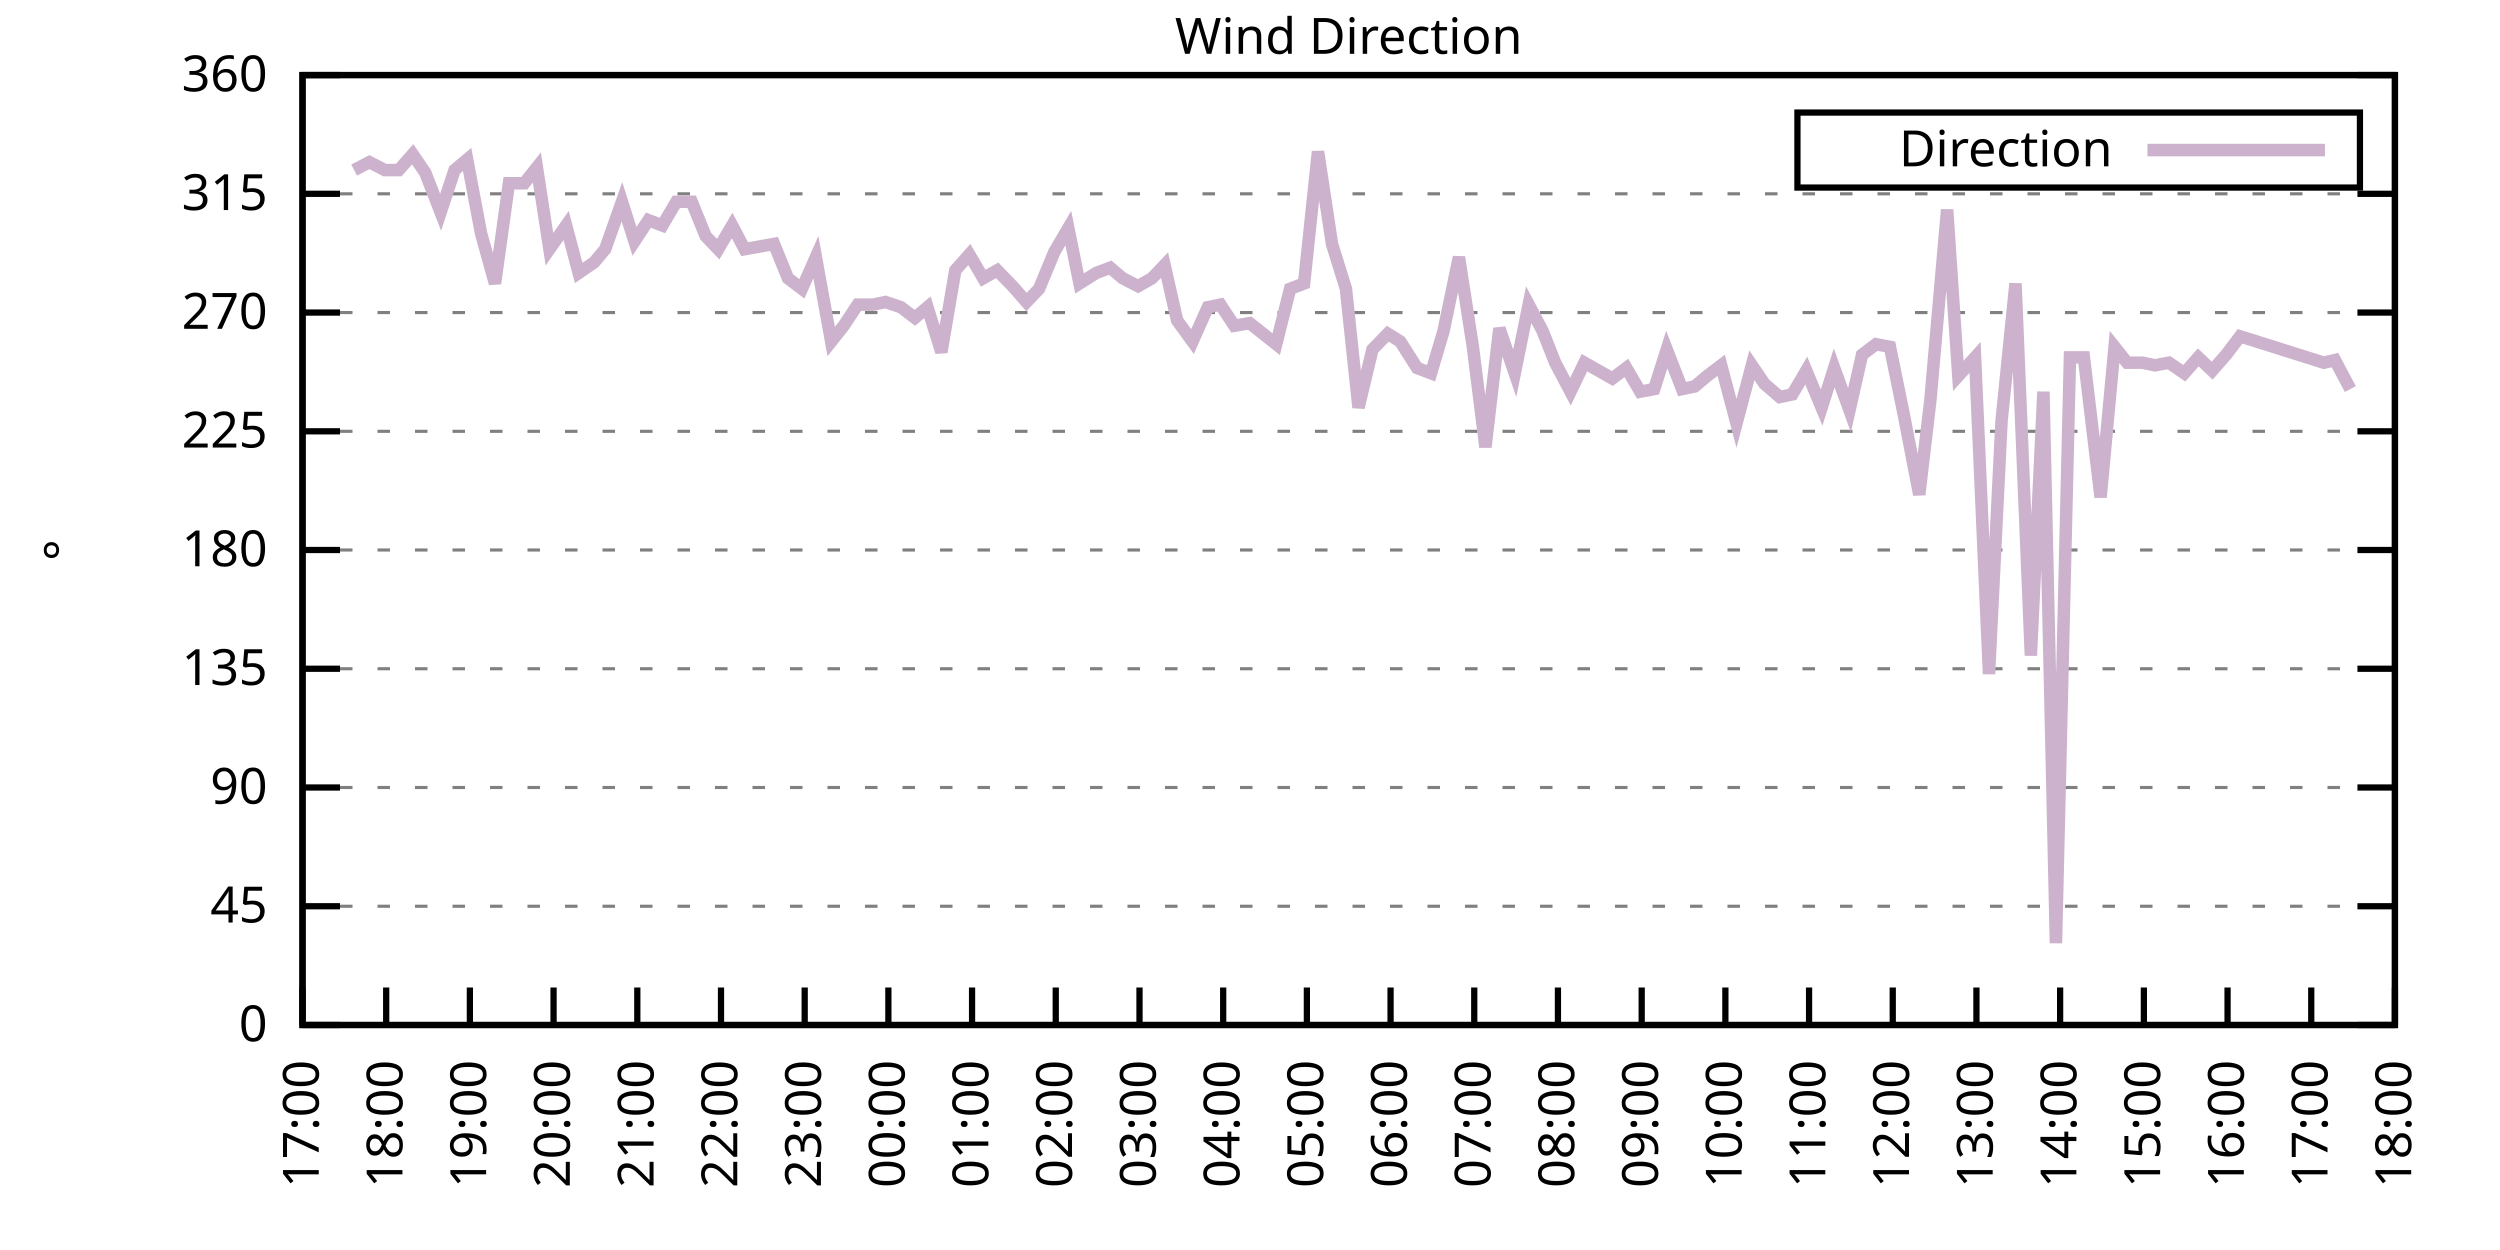
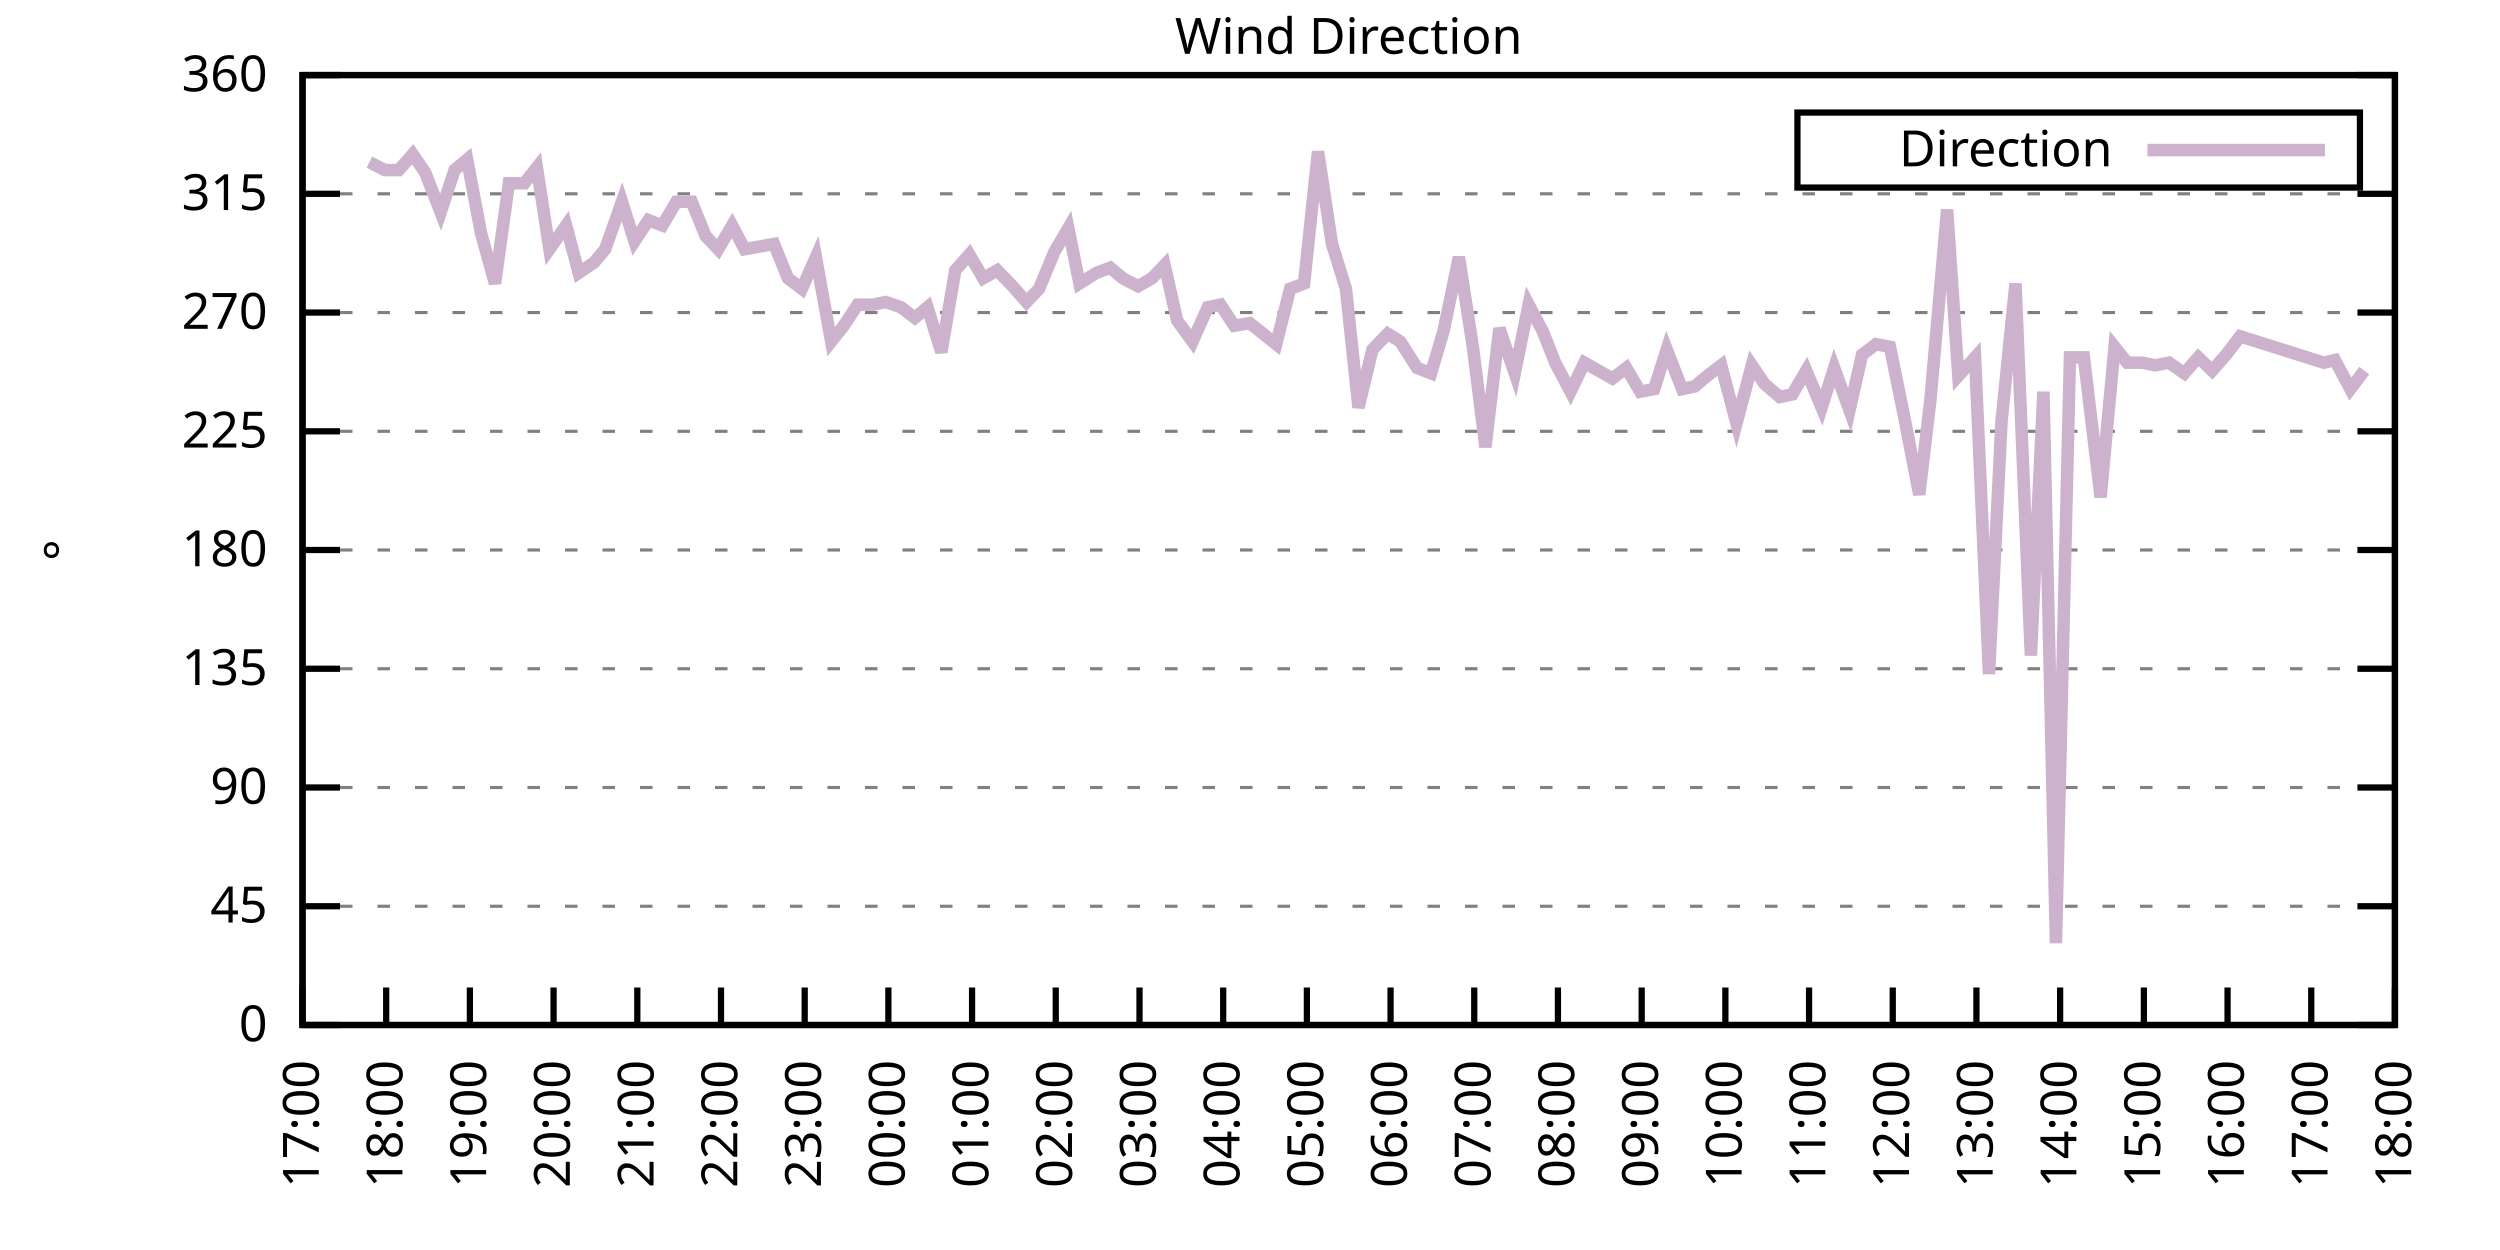
<svg xmlns="http://www.w3.org/2000/svg" xmlns:xlink="http://www.w3.org/1999/xlink" width="400" height="200" viewBox="0 0 400 200">
  <g id="gnuplot_canvas">
    <rect x="0" y="0" width="400" height="200" fill="none" />
    <defs>
      <circle id="gpDot" r="0.5" stroke-width="0.5" stroke="currentColor" />
      <path id="gpPt0" stroke-width="0.333" stroke="currentColor" d="M-1,0 h2 M0,-1 v2" />
      <path id="gpPt1" stroke-width="0.333" stroke="currentColor" d="M-1,-1 L1,1 M1,-1 L-1,1" />
      <path id="gpPt2" stroke-width="0.333" stroke="currentColor" d="M-1,0 L1,0 M0,-1 L0,1 M-1,-1 L1,1 M-1,1 L1,-1" />
      <rect id="gpPt3" stroke-width="0.333" stroke="currentColor" x="-1" y="-1" width="2" height="2" />
      <rect id="gpPt4" stroke-width="0.333" stroke="currentColor" fill="currentColor" x="-1" y="-1" width="2" height="2" />
      <circle id="gpPt5" stroke-width="0.333" stroke="currentColor" cx="0" cy="0" r="1" />
      <use xlink:href="#gpPt5" id="gpPt6" fill="currentColor" stroke="none" />
      <path id="gpPt7" stroke-width="0.333" stroke="currentColor" d="M0,-1.33 L-1.33,0.67 L1.33,0.67 z" />
      <use xlink:href="#gpPt7" id="gpPt8" fill="currentColor" stroke="none" />
      <use xlink:href="#gpPt7" id="gpPt9" stroke="currentColor" transform="rotate(180)" />
      <use xlink:href="#gpPt9" id="gpPt10" fill="currentColor" stroke="none" />
      <use xlink:href="#gpPt3" id="gpPt11" stroke="currentColor" transform="rotate(45)" />
      <use xlink:href="#gpPt11" id="gpPt12" fill="currentColor" stroke="none" />
      <path id="gpPt13" stroke-width="0.333" stroke="currentColor" d="M0,1.330 L1.265,0.411 L0.782,-1.067 L-0.782,-1.076 L-1.265,0.411 z" />
      <use xlink:href="#gpPt13" id="gpPt14" fill="currentColor" stroke="none" />
      <filter id="textbox" filterUnits="objectBoundingBox" x="0" y="0" height="1" width="1">
        <feFlood flood-color="white" flood-opacity="1" result="bgnd" />
        <feComposite in="SourceGraphic" in2="bgnd" operator="atop" />
      </filter>
      <filter id="greybox" filterUnits="objectBoundingBox" x="0" y="0" height="1" width="1">
        <feFlood flood-color="lightgrey" flood-opacity="1" result="grey" />
        <feComposite in="SourceGraphic" in2="grey" operator="atop" />
      </filter>
    </defs>
    <g fill="none" color="white" stroke="currentColor" stroke-width="1.00" stroke-linecap="butt" stroke-linejoin="miter">
</g>
    <g fill="none" color="black" stroke="currentColor" stroke-width="1.00" stroke-linecap="butt" stroke-linejoin="miter">
      <g stroke="none" shape-rendering="crispEdges">
        <polygon fill="rgb(255, 255, 255)" points="48.40,164.00 383.18,164.00 383.18,12.02 48.40,12.02 " />
      </g>
    </g>
    <g fill="none" color="black" stroke="currentColor" stroke-width="1.00" stroke-linecap="butt" stroke-linejoin="miter">
</g>
    <g fill="none" color="black" stroke="black" stroke-width="0.50" stroke-linecap="butt" stroke-linejoin="miter">
</g>
    <g fill="none" color="gray" stroke="currentColor" stroke-width="0.50" stroke-linecap="butt" stroke-linejoin="miter">
      <path stroke="gray" stroke-dasharray="2,4" class="gridline" d="M48.40,164.00 L383.19,164.00  " />
    </g>
    <g fill="none" color="gray" stroke="gray" stroke-width="1.00" stroke-linecap="butt" stroke-linejoin="miter">
</g>
    <g fill="none" color="black" stroke="currentColor" stroke-width="1.00" stroke-linecap="butt" stroke-linejoin="miter">
      <path stroke="black" d="M48.40,164.00 L54.40,164.00 M383.19,164.00 L377.19,164.00  " />
      <g transform="translate(42.80,166.60)" stroke="none" fill="black" font-family="Sans" font-size="8.00" text-anchor="end">
        <text>
          <tspan font-family="Sans"> 0</tspan>
        </text>
      </g>
    </g>
    <g fill="none" color="black" stroke="currentColor" stroke-width="1.00" stroke-linecap="butt" stroke-linejoin="miter">
</g>
    <g fill="none" color="black" stroke="black" stroke-width="0.50" stroke-linecap="butt" stroke-linejoin="miter">
</g>
    <g fill="none" color="gray" stroke="currentColor" stroke-width="0.50" stroke-linecap="butt" stroke-linejoin="miter">
      <path stroke="gray" stroke-dasharray="2,4" class="gridline" d="M48.40,145.00 L383.19,145.00  " />
    </g>
    <g fill="none" color="gray" stroke="gray" stroke-width="1.00" stroke-linecap="butt" stroke-linejoin="miter">
</g>
    <g fill="none" color="black" stroke="currentColor" stroke-width="1.00" stroke-linecap="butt" stroke-linejoin="miter">
      <path stroke="black" d="M48.40,145.00 L54.40,145.00 M383.19,145.00 L377.19,145.00  " />
      <g transform="translate(42.80,147.60)" stroke="none" fill="black" font-family="Sans" font-size="8.00" text-anchor="end">
        <text>
          <tspan font-family="Sans"> 45</tspan>
        </text>
      </g>
    </g>
    <g fill="none" color="black" stroke="currentColor" stroke-width="1.00" stroke-linecap="butt" stroke-linejoin="miter">
</g>
    <g fill="none" color="black" stroke="black" stroke-width="0.50" stroke-linecap="butt" stroke-linejoin="miter">
</g>
    <g fill="none" color="gray" stroke="currentColor" stroke-width="0.50" stroke-linecap="butt" stroke-linejoin="miter">
      <path stroke="gray" stroke-dasharray="2,4" class="gridline" d="M48.40,126.00 L383.19,126.00  " />
    </g>
    <g fill="none" color="gray" stroke="gray" stroke-width="1.00" stroke-linecap="butt" stroke-linejoin="miter">
</g>
    <g fill="none" color="black" stroke="currentColor" stroke-width="1.00" stroke-linecap="butt" stroke-linejoin="miter">
      <path stroke="black" d="M48.40,126.00 L54.40,126.00 M383.19,126.00 L377.19,126.00  " />
      <g transform="translate(42.80,128.60)" stroke="none" fill="black" font-family="Sans" font-size="8.00" text-anchor="end">
        <text>
          <tspan font-family="Sans"> 90</tspan>
        </text>
      </g>
    </g>
    <g fill="none" color="black" stroke="currentColor" stroke-width="1.00" stroke-linecap="butt" stroke-linejoin="miter">
</g>
    <g fill="none" color="black" stroke="black" stroke-width="0.50" stroke-linecap="butt" stroke-linejoin="miter">
</g>
    <g fill="none" color="gray" stroke="currentColor" stroke-width="0.50" stroke-linecap="butt" stroke-linejoin="miter">
      <path stroke="gray" stroke-dasharray="2,4" class="gridline" d="M48.40,107.00 L383.19,107.00  " />
    </g>
    <g fill="none" color="gray" stroke="gray" stroke-width="1.00" stroke-linecap="butt" stroke-linejoin="miter">
</g>
    <g fill="none" color="black" stroke="currentColor" stroke-width="1.00" stroke-linecap="butt" stroke-linejoin="miter">
      <path stroke="black" d="M48.40,107.00 L54.40,107.00 M383.19,107.00 L377.19,107.00  " />
      <g transform="translate(42.80,109.60)" stroke="none" fill="black" font-family="Sans" font-size="8.00" text-anchor="end">
        <text>
          <tspan font-family="Sans"> 135</tspan>
        </text>
      </g>
    </g>
    <g fill="none" color="black" stroke="currentColor" stroke-width="1.00" stroke-linecap="butt" stroke-linejoin="miter">
</g>
    <g fill="none" color="black" stroke="black" stroke-width="0.50" stroke-linecap="butt" stroke-linejoin="miter">
</g>
    <g fill="none" color="gray" stroke="currentColor" stroke-width="0.50" stroke-linecap="butt" stroke-linejoin="miter">
      <path stroke="gray" stroke-dasharray="2,4" class="gridline" d="M48.40,88.00 L383.19,88.00  " />
    </g>
    <g fill="none" color="gray" stroke="gray" stroke-width="1.00" stroke-linecap="butt" stroke-linejoin="miter">
</g>
    <g fill="none" color="black" stroke="currentColor" stroke-width="1.00" stroke-linecap="butt" stroke-linejoin="miter">
      <path stroke="black" d="M48.40,88.00 L54.40,88.00 M383.19,88.00 L377.19,88.00  " />
      <g transform="translate(42.80,90.60)" stroke="none" fill="black" font-family="Sans" font-size="8.00" text-anchor="end">
        <text>
          <tspan font-family="Sans"> 180</tspan>
        </text>
      </g>
    </g>
    <g fill="none" color="black" stroke="currentColor" stroke-width="1.00" stroke-linecap="butt" stroke-linejoin="miter">
</g>
    <g fill="none" color="black" stroke="black" stroke-width="0.50" stroke-linecap="butt" stroke-linejoin="miter">
</g>
    <g fill="none" color="gray" stroke="currentColor" stroke-width="0.50" stroke-linecap="butt" stroke-linejoin="miter">
      <path stroke="gray" stroke-dasharray="2,4" class="gridline" d="M48.40,69.01 L383.19,69.01  " />
    </g>
    <g fill="none" color="gray" stroke="gray" stroke-width="1.00" stroke-linecap="butt" stroke-linejoin="miter">
</g>
    <g fill="none" color="black" stroke="currentColor" stroke-width="1.00" stroke-linecap="butt" stroke-linejoin="miter">
      <path stroke="black" d="M48.40,69.01 L54.40,69.01 M383.19,69.01 L377.19,69.01  " />
      <g transform="translate(42.80,71.61)" stroke="none" fill="black" font-family="Sans" font-size="8.00" text-anchor="end">
        <text>
          <tspan font-family="Sans"> 225</tspan>
        </text>
      </g>
    </g>
    <g fill="none" color="black" stroke="currentColor" stroke-width="1.00" stroke-linecap="butt" stroke-linejoin="miter">
</g>
    <g fill="none" color="black" stroke="black" stroke-width="0.50" stroke-linecap="butt" stroke-linejoin="miter">
</g>
    <g fill="none" color="gray" stroke="currentColor" stroke-width="0.50" stroke-linecap="butt" stroke-linejoin="miter">
      <path stroke="gray" stroke-dasharray="2,4" class="gridline" d="M48.40,50.01 L383.19,50.01  " />
    </g>
    <g fill="none" color="gray" stroke="gray" stroke-width="1.00" stroke-linecap="butt" stroke-linejoin="miter">
</g>
    <g fill="none" color="black" stroke="currentColor" stroke-width="1.00" stroke-linecap="butt" stroke-linejoin="miter">
      <path stroke="black" d="M48.40,50.01 L54.40,50.01 M383.19,50.01 L377.19,50.01  " />
      <g transform="translate(42.80,52.61)" stroke="none" fill="black" font-family="Sans" font-size="8.00" text-anchor="end">
        <text>
          <tspan font-family="Sans"> 270</tspan>
        </text>
      </g>
    </g>
    <g fill="none" color="black" stroke="currentColor" stroke-width="1.00" stroke-linecap="butt" stroke-linejoin="miter">
</g>
    <g fill="none" color="black" stroke="black" stroke-width="0.50" stroke-linecap="butt" stroke-linejoin="miter">
</g>
    <g fill="none" color="gray" stroke="currentColor" stroke-width="0.50" stroke-linecap="butt" stroke-linejoin="miter">
      <path stroke="gray" stroke-dasharray="2,4" class="gridline" d="M48.40,31.01 L383.19,31.01  " />
    </g>
    <g fill="none" color="gray" stroke="gray" stroke-width="1.00" stroke-linecap="butt" stroke-linejoin="miter">
</g>
    <g fill="none" color="black" stroke="currentColor" stroke-width="1.00" stroke-linecap="butt" stroke-linejoin="miter">
      <path stroke="black" d="M48.40,31.01 L54.40,31.01 M383.19,31.01 L377.19,31.01  " />
      <g transform="translate(42.80,33.61)" stroke="none" fill="black" font-family="Sans" font-size="8.00" text-anchor="end">
        <text>
          <tspan font-family="Sans"> 315</tspan>
        </text>
      </g>
    </g>
    <g fill="none" color="black" stroke="currentColor" stroke-width="1.00" stroke-linecap="butt" stroke-linejoin="miter">
</g>
    <g fill="none" color="black" stroke="black" stroke-width="0.50" stroke-linecap="butt" stroke-linejoin="miter">
</g>
    <g fill="none" color="gray" stroke="currentColor" stroke-width="0.50" stroke-linecap="butt" stroke-linejoin="miter">
      <path stroke="gray" stroke-dasharray="2,4" class="gridline" d="M48.40,12.01 L383.19,12.01  " />
    </g>
    <g fill="none" color="gray" stroke="gray" stroke-width="1.00" stroke-linecap="butt" stroke-linejoin="miter">
</g>
    <g fill="none" color="black" stroke="currentColor" stroke-width="1.00" stroke-linecap="butt" stroke-linejoin="miter">
      <path stroke="black" d="M48.40,12.01 L54.40,12.01 M383.19,12.01 L377.19,12.01  " />
      <g transform="translate(42.80,14.61)" stroke="none" fill="black" font-family="Sans" font-size="8.00" text-anchor="end">
        <text>
          <tspan font-family="Sans"> 360</tspan>
        </text>
      </g>
    </g>
    <g fill="none" color="black" stroke="currentColor" stroke-width="1.00" stroke-linecap="butt" stroke-linejoin="miter">
      <path stroke="black" d="M48.40,164.00 L48.40,158.00  " />
      <g transform="translate(51.00,169.60) rotate(270.00)" stroke="none" fill="black" font-family="Sans" font-size="8.00" text-anchor="end">
        <text>
          <tspan font-family="Sans">17:00</tspan>
        </text>
      </g>
    </g>
    <g fill="none" color="black" stroke="currentColor" stroke-width="1.00" stroke-linecap="butt" stroke-linejoin="miter">
      <path stroke="black" d="M61.79,164.00 L61.79,158.00  " />
      <g transform="translate(64.39,169.60) rotate(270.00)" stroke="none" fill="black" font-family="Sans" font-size="8.00" text-anchor="end">
        <text>
          <tspan font-family="Sans">18:00</tspan>
        </text>
      </g>
    </g>
    <g fill="none" color="black" stroke="currentColor" stroke-width="1.00" stroke-linecap="butt" stroke-linejoin="miter">
      <path stroke="black" d="M75.18,164.00 L75.18,158.00  " />
      <g transform="translate(77.78,169.60) rotate(270.00)" stroke="none" fill="black" font-family="Sans" font-size="8.00" text-anchor="end">
        <text>
          <tspan font-family="Sans">19:00</tspan>
        </text>
      </g>
    </g>
    <g fill="none" color="black" stroke="currentColor" stroke-width="1.00" stroke-linecap="butt" stroke-linejoin="miter">
      <path stroke="black" d="M88.57,164.00 L88.57,158.00  " />
      <g transform="translate(91.17,169.60) rotate(270.00)" stroke="none" fill="black" font-family="Sans" font-size="8.00" text-anchor="end">
        <text>
          <tspan font-family="Sans">20:00</tspan>
        </text>
      </g>
    </g>
    <g fill="none" color="black" stroke="currentColor" stroke-width="1.00" stroke-linecap="butt" stroke-linejoin="miter">
      <path stroke="black" d="M101.97,164.00 L101.97,158.00  " />
      <g transform="translate(104.57,169.60) rotate(270.00)" stroke="none" fill="black" font-family="Sans" font-size="8.00" text-anchor="end">
        <text>
          <tspan font-family="Sans">21:00</tspan>
        </text>
      </g>
    </g>
    <g fill="none" color="black" stroke="currentColor" stroke-width="1.00" stroke-linecap="butt" stroke-linejoin="miter">
      <path stroke="black" d="M115.36,164.00 L115.36,158.00  " />
      <g transform="translate(117.96,169.60) rotate(270.00)" stroke="none" fill="black" font-family="Sans" font-size="8.00" text-anchor="end">
        <text>
          <tspan font-family="Sans">22:00</tspan>
        </text>
      </g>
    </g>
    <g fill="none" color="black" stroke="currentColor" stroke-width="1.00" stroke-linecap="butt" stroke-linejoin="miter">
      <path stroke="black" d="M128.75,164.00 L128.75,158.00  " />
      <g transform="translate(131.35,169.60) rotate(270.00)" stroke="none" fill="black" font-family="Sans" font-size="8.00" text-anchor="end">
        <text>
          <tspan font-family="Sans">23:00</tspan>
        </text>
      </g>
    </g>
    <g fill="none" color="black" stroke="currentColor" stroke-width="1.00" stroke-linecap="butt" stroke-linejoin="miter">
      <path stroke="black" d="M142.14,164.00 L142.14,158.00  " />
      <g transform="translate(144.74,169.60) rotate(270.00)" stroke="none" fill="black" font-family="Sans" font-size="8.00" text-anchor="end">
        <text>
          <tspan font-family="Sans">00:00</tspan>
        </text>
      </g>
    </g>
    <g fill="none" color="black" stroke="currentColor" stroke-width="1.00" stroke-linecap="butt" stroke-linejoin="miter">
      <path stroke="black" d="M155.53,164.00 L155.53,158.00  " />
      <g transform="translate(158.13,169.60) rotate(270.00)" stroke="none" fill="black" font-family="Sans" font-size="8.00" text-anchor="end">
        <text>
          <tspan font-family="Sans">01:00</tspan>
        </text>
      </g>
    </g>
    <g fill="none" color="black" stroke="currentColor" stroke-width="1.00" stroke-linecap="butt" stroke-linejoin="miter">
      <path stroke="black" d="M168.92,164.00 L168.92,158.00  " />
      <g transform="translate(171.52,169.60) rotate(270.00)" stroke="none" fill="black" font-family="Sans" font-size="8.00" text-anchor="end">
        <text>
          <tspan font-family="Sans">02:00</tspan>
        </text>
      </g>
    </g>
    <g fill="none" color="black" stroke="currentColor" stroke-width="1.00" stroke-linecap="butt" stroke-linejoin="miter">
      <path stroke="black" d="M182.32,164.00 L182.32,158.00  " />
      <g transform="translate(184.92,169.60) rotate(270.00)" stroke="none" fill="black" font-family="Sans" font-size="8.00" text-anchor="end">
        <text>
          <tspan font-family="Sans">03:00</tspan>
        </text>
      </g>
    </g>
    <g fill="none" color="black" stroke="currentColor" stroke-width="1.00" stroke-linecap="butt" stroke-linejoin="miter">
      <path stroke="black" d="M195.71,164.00 L195.71,158.00  " />
      <g transform="translate(198.31,169.60) rotate(270.00)" stroke="none" fill="black" font-family="Sans" font-size="8.00" text-anchor="end">
        <text>
          <tspan font-family="Sans">04:00</tspan>
        </text>
      </g>
    </g>
    <g fill="none" color="black" stroke="currentColor" stroke-width="1.00" stroke-linecap="butt" stroke-linejoin="miter">
      <path stroke="black" d="M209.10,164.00 L209.10,158.00  " />
      <g transform="translate(211.70,169.60) rotate(270.00)" stroke="none" fill="black" font-family="Sans" font-size="8.00" text-anchor="end">
        <text>
          <tspan font-family="Sans">05:00</tspan>
        </text>
      </g>
    </g>
    <g fill="none" color="black" stroke="currentColor" stroke-width="1.00" stroke-linecap="butt" stroke-linejoin="miter">
      <path stroke="black" d="M222.49,164.00 L222.49,158.00  " />
      <g transform="translate(225.09,169.60) rotate(270.00)" stroke="none" fill="black" font-family="Sans" font-size="8.00" text-anchor="end">
        <text>
          <tspan font-family="Sans">06:00</tspan>
        </text>
      </g>
    </g>
    <g fill="none" color="black" stroke="currentColor" stroke-width="1.00" stroke-linecap="butt" stroke-linejoin="miter">
      <path stroke="black" d="M235.88,164.00 L235.88,158.00  " />
      <g transform="translate(238.48,169.60) rotate(270.00)" stroke="none" fill="black" font-family="Sans" font-size="8.00" text-anchor="end">
        <text>
          <tspan font-family="Sans">07:00</tspan>
        </text>
      </g>
    </g>
    <g fill="none" color="black" stroke="currentColor" stroke-width="1.00" stroke-linecap="butt" stroke-linejoin="miter">
      <path stroke="black" d="M249.27,164.00 L249.27,158.00  " />
      <g transform="translate(251.87,169.60) rotate(270.00)" stroke="none" fill="black" font-family="Sans" font-size="8.00" text-anchor="end">
        <text>
          <tspan font-family="Sans">08:00</tspan>
        </text>
      </g>
    </g>
    <g fill="none" color="black" stroke="currentColor" stroke-width="1.00" stroke-linecap="butt" stroke-linejoin="miter">
      <path stroke="black" d="M262.67,164.00 L262.67,158.00  " />
      <g transform="translate(265.27,169.60) rotate(270.00)" stroke="none" fill="black" font-family="Sans" font-size="8.00" text-anchor="end">
        <text>
          <tspan font-family="Sans">09:00</tspan>
        </text>
      </g>
    </g>
    <g fill="none" color="black" stroke="currentColor" stroke-width="1.00" stroke-linecap="butt" stroke-linejoin="miter">
      <path stroke="black" d="M276.06,164.00 L276.06,158.00  " />
      <g transform="translate(278.66,169.60) rotate(270.00)" stroke="none" fill="black" font-family="Sans" font-size="8.00" text-anchor="end">
        <text>
          <tspan font-family="Sans">10:00</tspan>
        </text>
      </g>
    </g>
    <g fill="none" color="black" stroke="currentColor" stroke-width="1.00" stroke-linecap="butt" stroke-linejoin="miter">
      <path stroke="black" d="M289.45,164.00 L289.45,158.00  " />
      <g transform="translate(292.05,169.60) rotate(270.00)" stroke="none" fill="black" font-family="Sans" font-size="8.00" text-anchor="end">
        <text>
          <tspan font-family="Sans">11:00</tspan>
        </text>
      </g>
    </g>
    <g fill="none" color="black" stroke="currentColor" stroke-width="1.00" stroke-linecap="butt" stroke-linejoin="miter">
      <path stroke="black" d="M302.84,164.00 L302.84,158.00  " />
      <g transform="translate(305.44,169.60) rotate(270.00)" stroke="none" fill="black" font-family="Sans" font-size="8.00" text-anchor="end">
        <text>
          <tspan font-family="Sans">12:00</tspan>
        </text>
      </g>
    </g>
    <g fill="none" color="black" stroke="currentColor" stroke-width="1.00" stroke-linecap="butt" stroke-linejoin="miter">
      <path stroke="black" d="M316.23,164.00 L316.23,158.00  " />
      <g transform="translate(318.83,169.60) rotate(270.00)" stroke="none" fill="black" font-family="Sans" font-size="8.00" text-anchor="end">
        <text>
          <tspan font-family="Sans">13:00</tspan>
        </text>
      </g>
    </g>
    <g fill="none" color="black" stroke="currentColor" stroke-width="1.00" stroke-linecap="butt" stroke-linejoin="miter">
      <path stroke="black" d="M329.62,164.00 L329.62,158.00  " />
      <g transform="translate(332.22,169.60) rotate(270.00)" stroke="none" fill="black" font-family="Sans" font-size="8.00" text-anchor="end">
        <text>
          <tspan font-family="Sans">14:00</tspan>
        </text>
      </g>
    </g>
    <g fill="none" color="black" stroke="currentColor" stroke-width="1.00" stroke-linecap="butt" stroke-linejoin="miter">
      <path stroke="black" d="M343.02,164.00 L343.02,158.00  " />
      <g transform="translate(345.62,169.60) rotate(270.00)" stroke="none" fill="black" font-family="Sans" font-size="8.00" text-anchor="end">
        <text>
          <tspan font-family="Sans">15:00</tspan>
        </text>
      </g>
    </g>
    <g fill="none" color="black" stroke="currentColor" stroke-width="1.00" stroke-linecap="butt" stroke-linejoin="miter">
      <path stroke="black" d="M356.41,164.00 L356.41,158.00  " />
      <g transform="translate(359.01,169.60) rotate(270.00)" stroke="none" fill="black" font-family="Sans" font-size="8.00" text-anchor="end">
        <text>
          <tspan font-family="Sans">16:00</tspan>
        </text>
      </g>
    </g>
    <g fill="none" color="black" stroke="currentColor" stroke-width="1.00" stroke-linecap="butt" stroke-linejoin="miter">
      <path stroke="black" d="M369.80,164.00 L369.80,158.00  " />
      <g transform="translate(372.40,169.60) rotate(270.00)" stroke="none" fill="black" font-family="Sans" font-size="8.00" text-anchor="end">
        <text>
          <tspan font-family="Sans">17:00</tspan>
        </text>
      </g>
    </g>
    <g fill="none" color="black" stroke="currentColor" stroke-width="1.00" stroke-linecap="butt" stroke-linejoin="miter">
      <path stroke="black" d="M383.19,164.00 L383.19,158.00  " />
      <g transform="translate(385.79,169.60) rotate(270.00)" stroke="none" fill="black" font-family="Sans" font-size="8.00" text-anchor="end">
        <text>
          <tspan font-family="Sans">18:00</tspan>
        </text>
      </g>
    </g>
    <g fill="none" color="black" stroke="currentColor" stroke-width="1.00" stroke-linecap="butt" stroke-linejoin="miter">
</g>
    <g fill="none" color="black" stroke="currentColor" stroke-width="1.00" stroke-linecap="butt" stroke-linejoin="miter">
      <path stroke="black" d="M48.40,12.01 L48.40,164.00 L383.19,164.00 L383.19,12.01 L48.40,12.01 Z  " />
    </g>
    <g fill="none" color="black" stroke="currentColor" stroke-width="1.00" stroke-linecap="butt" stroke-linejoin="miter">
</g>
    <g fill="none" color="black" stroke="currentColor" stroke-width="1.00" stroke-linecap="butt" stroke-linejoin="miter">
      <path stroke="black" d="M287.59,30.01 L287.59,18.01 L377.59,18.01 L377.59,30.01 L287.59,30.01 Z  " />
    </g>
    <g id="Wind_direction_plot_1">
      <g fill="none" color="white" stroke="black" stroke-width="2.00" stroke-linecap="butt" stroke-linejoin="miter">
</g>
      <g fill="none" color="black" stroke="currentColor" stroke-width="2.00" stroke-linecap="butt" stroke-linejoin="miter">
        <g transform="translate(337.99,26.61)" stroke="none" fill="black" font-family="Sans" font-size="8.00" text-anchor="end">
          <text>
            <tspan font-family="Sans">Direction</tspan>
          </text>
        </g>
      </g>
      <g fill="none" color="black" stroke="currentColor" stroke-width="2.00" stroke-linecap="butt" stroke-linejoin="miter">
-         <path stroke="rgb(204, 178, 204)" d="M343.59,24.01 L371.99,24.01 M56.66,27.21 L59.11,25.94 L61.57,27.21 L63.80,27.21 L66.03,24.68 L68.04,27.63   L70.50,33.96 L72.73,27.21 L74.74,25.52 L76.97,37.34 L79.20,45.36 L81.43,29.32 L83.89,29.32 L85.90,26.79   L87.91,39.87 L90.58,36.08 L92.59,43.67 L95.05,41.99 L96.83,39.87 L99.51,32.28 L101.52,38.61 L103.75,35.23   L105.98,36.08 L108.22,32.28 L110.67,32.28 L112.90,37.76 L114.91,39.87 L117.14,36.08 L119.15,39.87 L123.84,39.03   L126.07,44.52 L128.30,46.21 L130.54,41.14 L132.99,54.65 L135.00,52.12 L137.23,48.74 L139.69,48.74 L141.69,48.32   L144.15,49.16 L146.38,50.85 L148.39,49.16 L150.62,56.34 L152.85,43.25 L155.09,40.72 L157.32,44.52 L159.55,43.25   L162.01,45.79 L164.24,48.32 L166.25,46.21 L168.70,40.30 L170.93,36.50 L172.72,45.36 L175.40,43.67 L177.63,42.83   L179.64,44.52 L182.09,45.79 L184.32,44.52 L186.33,42.41 L188.34,51.27 L190.80,54.65 L193.25,49.16 L195.26,48.74   L197.49,52.12 L199.95,51.70 L204.19,55.07 L206.42,46.21 L208.65,45.36 L210.88,24.25 L213.12,39.03 L215.35,46.21   L217.36,65.21 L219.59,55.92 L222.04,53.39 L224.05,54.65 L226.73,58.87 L228.96,59.72 L230.97,52.96 L233.43,41.14   L235.66,55.50 L237.67,71.54 L239.90,52.54 L242.36,59.72 L244.59,48.74 L246.82,52.96 L248.83,58.03 L251.28,62.67   L253.51,58.03 L255.75,59.30 L257.98,60.56 L260.21,58.87 L262.44,62.67 L264.67,62.25 L266.68,55.92 L269.14,62.25   L271.15,61.83 L273.16,60.14 L275.39,58.45 L277.84,67.74 L280.30,58.45 L282.31,61.41 L284.76,63.52 L286.77,63.10   L289.00,59.30 L291.46,65.21 L293.47,58.87 L295.92,65.63 L297.93,56.76 L300.16,55.07 L302.39,55.50 L304.63,66.47   L307.08,79.14 L308.87,63.94 L311.54,33.54 L313.33,60.14 L316.01,57.18 L318.24,107.85 L320.25,67.32 L322.48,45.36   L324.94,104.89 L326.95,62.67 L328.95,150.91 L331.19,57.18 L333.42,57.18 L336.10,79.56 L338.33,55.50 L340.34,58.03   L342.79,58.03 L344.80,58.45 L347.03,58.03 L349.49,59.72 L351.72,57.18 L353.95,59.30 L356.18,56.76 L358.42,53.81   L371.81,58.03 L373.59,57.61 L376.05,62.25  " />
+         <path stroke="rgb(204, 178, 204)" d="M343.59,24.01 L371.99,24.01 M59.11,25.94 L61.57,27.21 L63.80,27.21 L66.03,24.68 L68.04,27.63 L70.50,33.96   L72.73,27.21 L74.74,25.52 L76.97,37.34 L79.20,45.36 L81.43,29.32 L83.89,29.32 L85.90,26.79 L87.91,39.87   L90.58,36.08 L92.59,43.67 L95.05,41.99 L96.83,39.87 L99.51,32.28 L101.52,38.61 L103.75,35.23 L105.98,36.08   L108.22,32.28 L110.67,32.28 L112.90,37.76 L114.91,39.87 L117.14,36.08 L119.15,39.87 L123.84,39.03 L126.07,44.52   L128.30,46.21 L130.54,41.14 L132.99,54.65 L135.00,52.12 L137.23,48.74 L139.69,48.74 L141.69,48.32 L144.15,49.16   L146.38,50.85 L148.39,49.16 L150.62,56.34 L152.85,43.25 L155.09,40.72 L157.32,44.52 L159.55,43.25 L162.01,45.79   L164.24,48.32 L166.25,46.21 L168.70,40.30 L170.93,36.50 L172.72,45.36 L175.40,43.67 L177.63,42.83 L179.64,44.52   L182.09,45.79 L184.32,44.52 L186.33,42.41 L188.34,51.27 L190.80,54.65 L193.25,49.16 L195.26,48.74 L197.49,52.12   L199.95,51.70 L204.19,55.07 L206.42,46.21 L208.65,45.36 L210.88,24.25 L213.12,39.03 L215.35,46.21 L217.36,65.21   L219.59,55.92 L222.04,53.39 L224.05,54.65 L226.73,58.87 L228.96,59.72 L230.97,52.96 L233.43,41.14 L235.66,55.50   L237.67,71.54 L239.90,52.54 L242.36,59.72 L244.59,48.74 L246.82,52.96 L248.83,58.03 L251.28,62.67 L253.51,58.03   L255.75,59.30 L257.98,60.56 L260.21,58.87 L262.44,62.67 L264.67,62.25 L266.68,55.92 L269.14,62.25 L271.15,61.83   L273.16,60.14 L275.39,58.45 L277.84,67.74 L280.30,58.45 L282.31,61.41 L284.76,63.52 L286.77,63.10 L289.00,59.30   L291.46,65.21 L293.47,58.87 L295.92,65.63 L297.93,56.76 L300.16,55.07 L302.39,55.50 L304.63,66.47 L307.08,79.14   L308.87,63.94 L311.54,33.54 L313.33,60.14 L316.01,57.18 L318.24,107.85 L320.25,67.32 L322.48,45.36 L324.94,104.89   L326.95,62.67 L328.95,150.91 L331.19,57.18 L333.42,57.18 L336.10,79.56 L338.33,55.50 L340.34,58.03 L342.79,58.03   L344.80,58.45 L347.03,58.03 L349.49,59.72 L351.72,57.18 L353.95,59.30 L356.18,56.76 L358.42,53.81 L371.81,58.03   L373.59,57.61 L376.05,62.25 L378.28,59.30  " />
      </g>
    </g>
    <g fill="none" color="black" stroke="currentColor" stroke-width="2.00" stroke-linecap="butt" stroke-linejoin="miter">
</g>
    <g fill="none" color="black" stroke="black" stroke-width="1.00" stroke-linecap="butt" stroke-linejoin="miter">
</g>
    <g fill="none" color="black" stroke="currentColor" stroke-width="1.00" stroke-linecap="butt" stroke-linejoin="miter">
      <path stroke="black" d="M48.40,12.01 L48.40,164.00 L383.19,164.00 L383.19,12.01 L48.40,12.01 Z  " />
      <g transform="translate(12.80,88.01) rotate(270.00)" stroke="none" fill="black" font-family="Sans" font-size="8.00" text-anchor="middle">
        <text>
          <tspan font-family="Sans">°</tspan>
        </text>
      </g>
    </g>
    <g fill="none" color="black" stroke="currentColor" stroke-width="1.00" stroke-linecap="butt" stroke-linejoin="miter">
</g>
    <g fill="none" color="black" stroke="currentColor" stroke-width="1.00" stroke-linecap="butt" stroke-linejoin="miter">
      <g transform="translate(215.79,8.61)" stroke="none" fill="black" font-family="Sans" font-size="8.00" text-anchor="middle">
        <text>
          <tspan font-family="Sans">Wind Direction</tspan>
        </text>
      </g>
    </g>
    <g fill="none" color="black" stroke="currentColor" stroke-width="1.00" stroke-linecap="butt" stroke-linejoin="miter">
</g>
  </g>
</svg>
